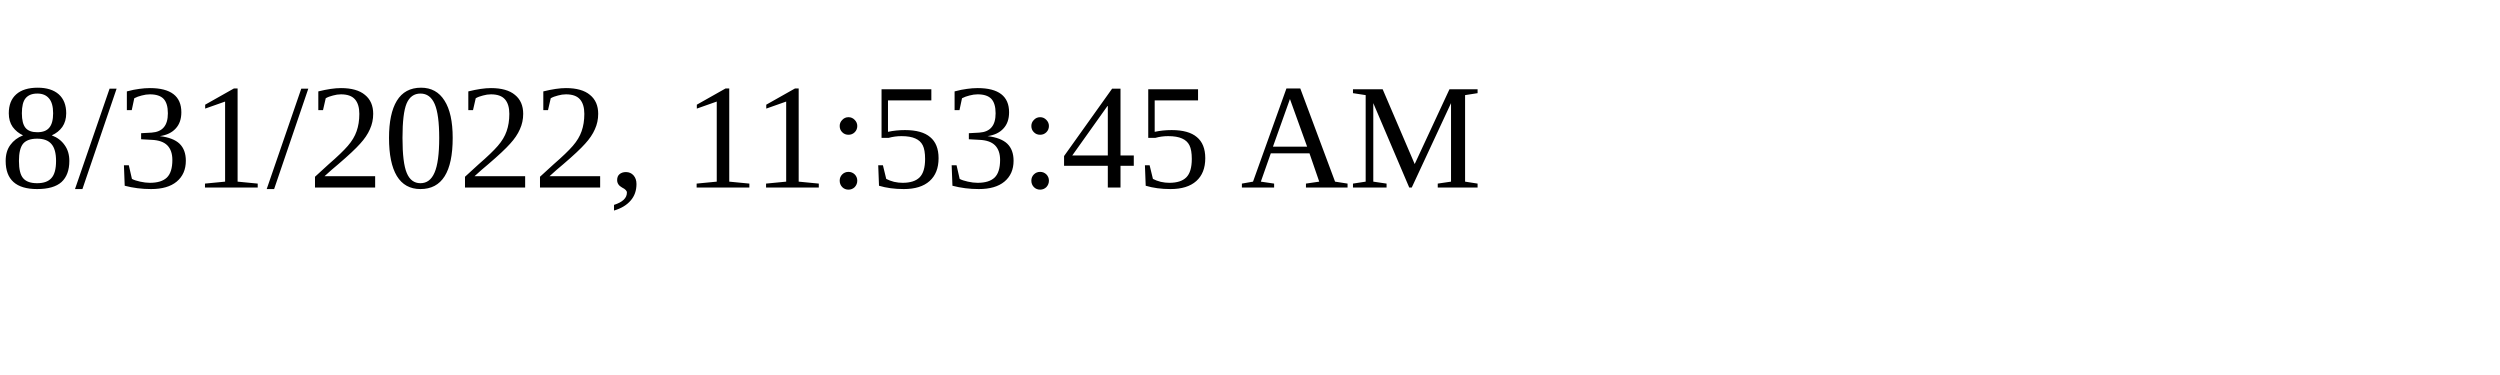
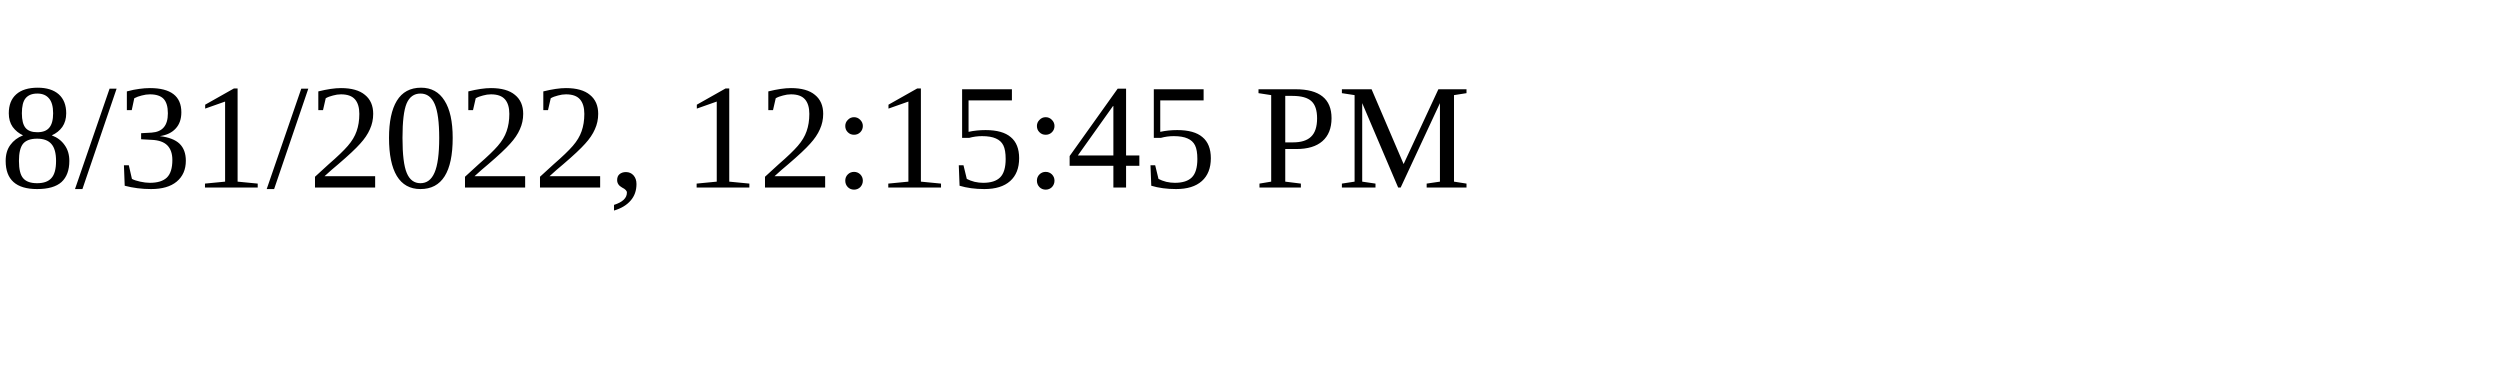
<svg xmlns="http://www.w3.org/2000/svg" height="30" width="200">
-   <text x="0" y="15">8/31/2022, 11:53:45 AM</text>
+   <text x="0" y="15">8/31/2022, 12:15:45 PM</text>
</svg>
